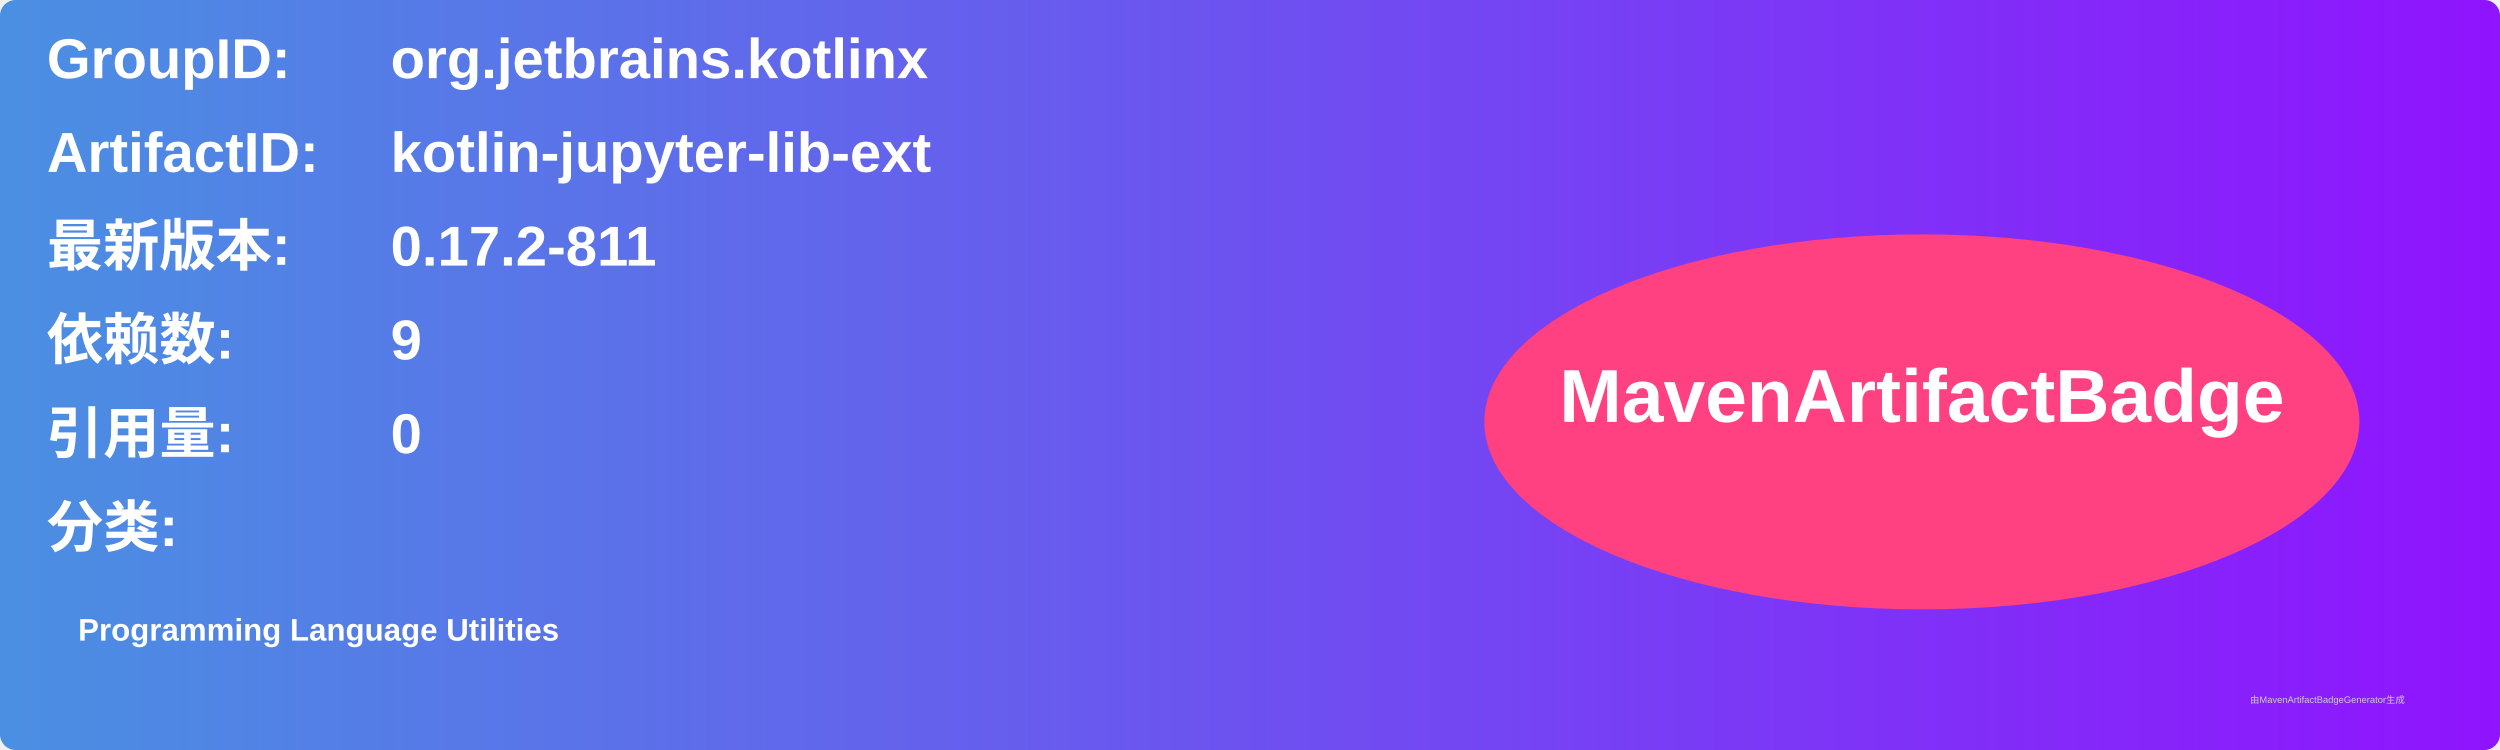
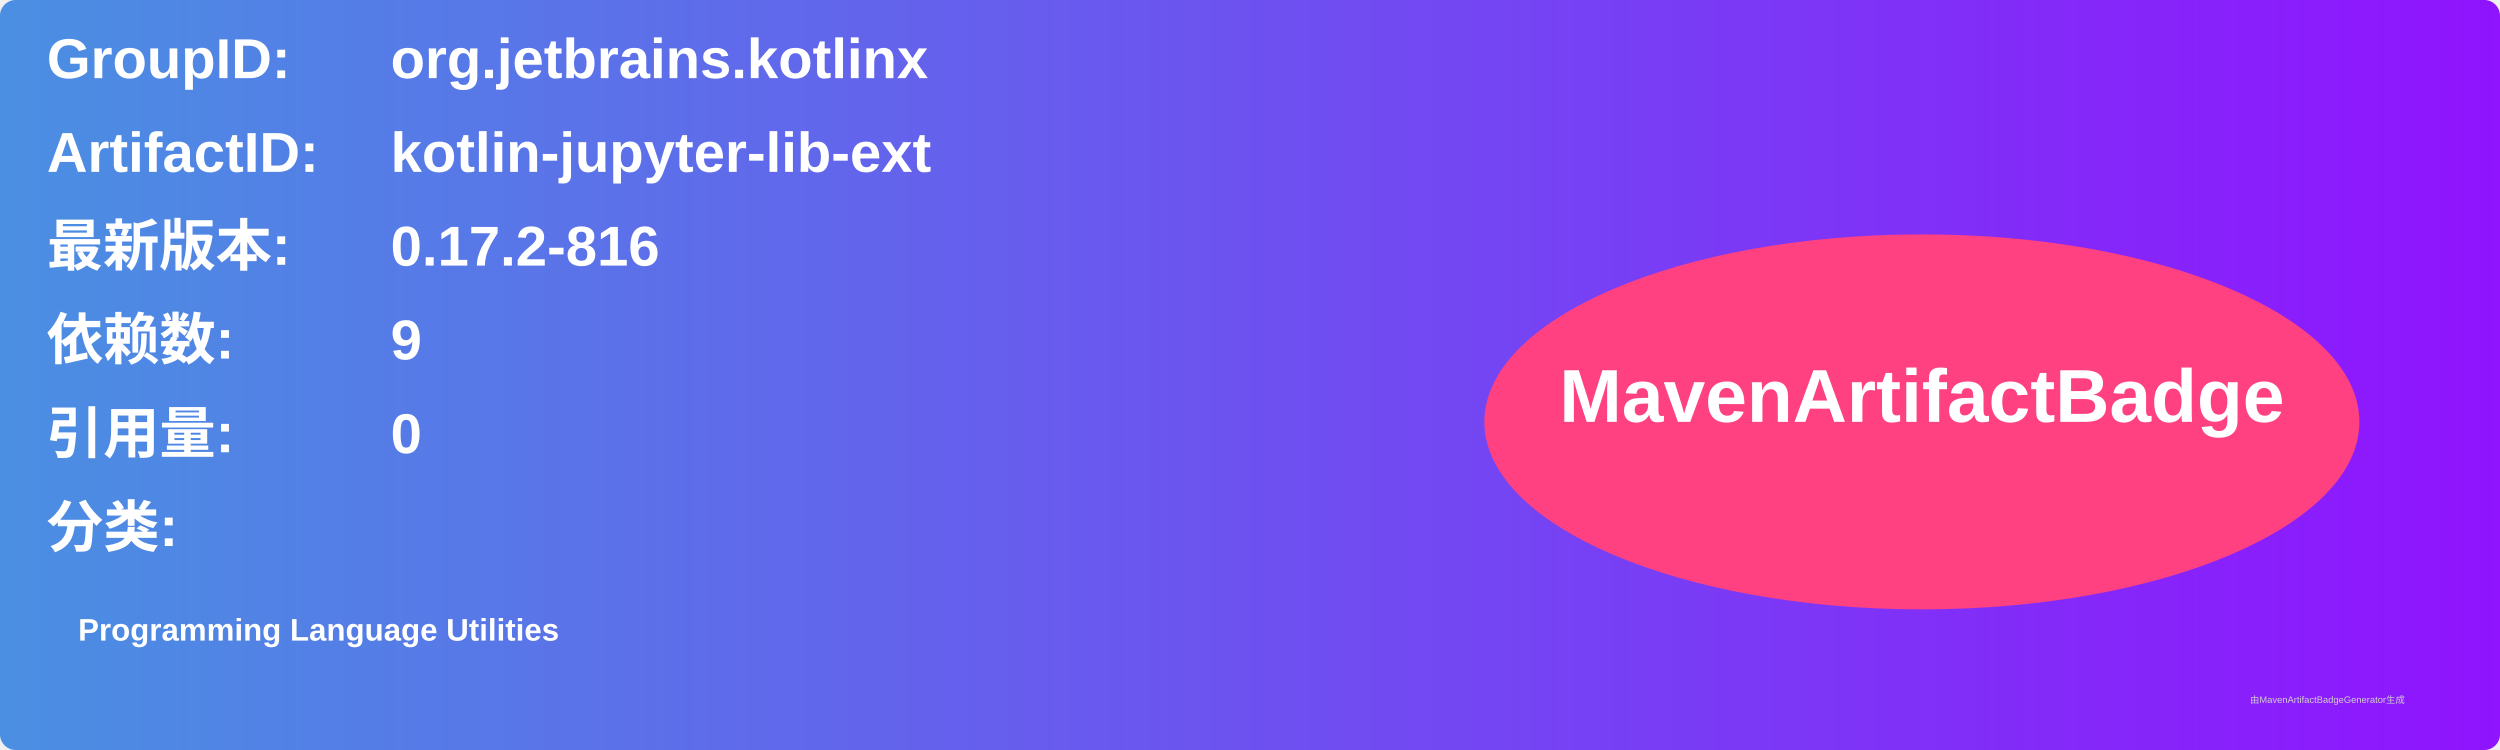
<svg xmlns="http://www.w3.org/2000/svg" width="800" height="240" viewBox="0 0 800 240">
  <linearGradient id="grad" x1="0%" y1="0%" x2="100%" y2="0%">
    <stop offset="0%" stop-color="#4a90e2" />
    <stop offset="100%" stop-color="#9013fe" />
  </linearGradient>
  <rect width="100%" height="100%" rx="5" ry="5" fill="url(#grad)" />
  <g transform="translate(15, 15)">
    <text x="0" y="10" font-family="Arial" font-size="18" fill="white" font-weight="bold" width="260">GroupID:</text>
    <text x="110" y="10" font-family="Arial" font-size="18" fill="white" font-weight="bold" width="460">org.jetbrains.kotlinx</text>
    <text x="0" y="40" font-family="Arial" font-size="18" fill="white" font-weight="bold" width="260">ArtifactID:</text>
    <text x="110" y="40" font-family="Arial" font-size="18" fill="white" font-weight="bold" width="460">kotlin-jupyter-lib-ext</text>
    <text x="0" y="70" font-family="Arial" font-size="18" fill="white" font-weight="bold">最新版本:</text>
    <text x="110" y="70" font-family="Arial" font-size="18" fill="white" font-weight="bold">
-       <tspan font-weight="bold">0.17.2-811</tspan>
+       <tspan font-weight="bold">0.17.2-816</tspan>
    </text>
    <text x="0" y="100" font-family="Arial" font-size="18" fill="white" font-weight="bold">依赖数: </text>
    <text x="110" y="100" font-family="Arial" font-size="18" fill="white">
      <tspan font-weight="bold">9</tspan>
    </text>
    <text x="0" y="130" font-family="Arial" font-size="18" fill="white" font-weight="bold">引用量: </text>
    <text x="110" y="130" font-family="Arial" font-size="18" fill="white">
      <tspan font-weight="bold">0</tspan>
    </text>
    <text x="0" y="160" font-family="Arial" font-size="18" fill="white" font-weight="bold">分类:</text>
    <text x="10" y="190" font-family="Arial" font-size="10" fill="white">
      <tspan font-weight="bold">Programming Language Utilities</tspan>
    </text>
    <ellipse cx="600" cy="120" rx="140" ry="60" fill="#ff4081" />
    <text x="600" y="120" text-anchor="middle" font-family="Arial" font-size="24" fill="white" font-weight="bold">MavenArtifactBadge</text>
  </g>
  <text x="720" y="225" font-family="Arial" font-size="3" fill="#d0d0d0">由MavenArtifactBadgeGenerator生成</text>
</svg>
